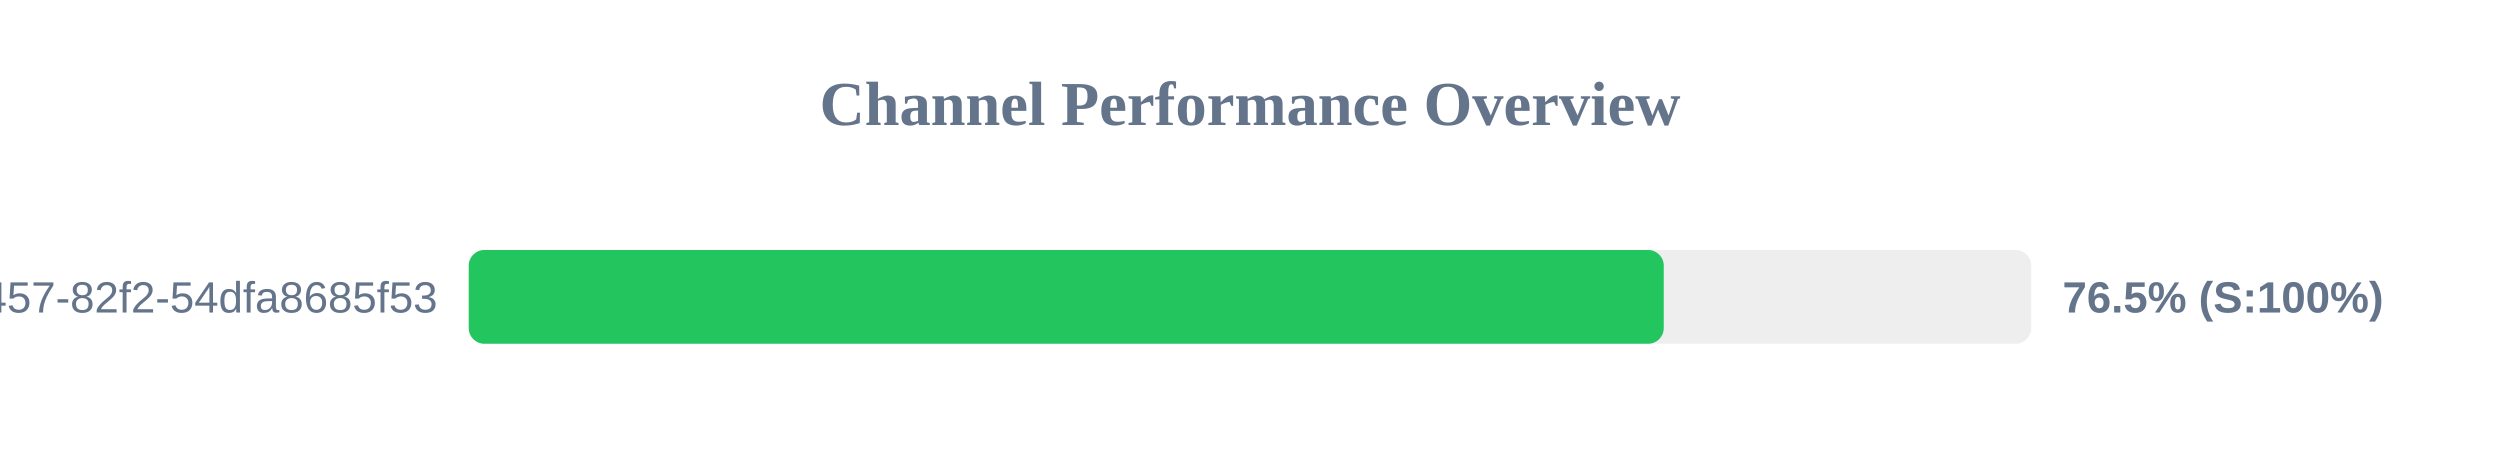
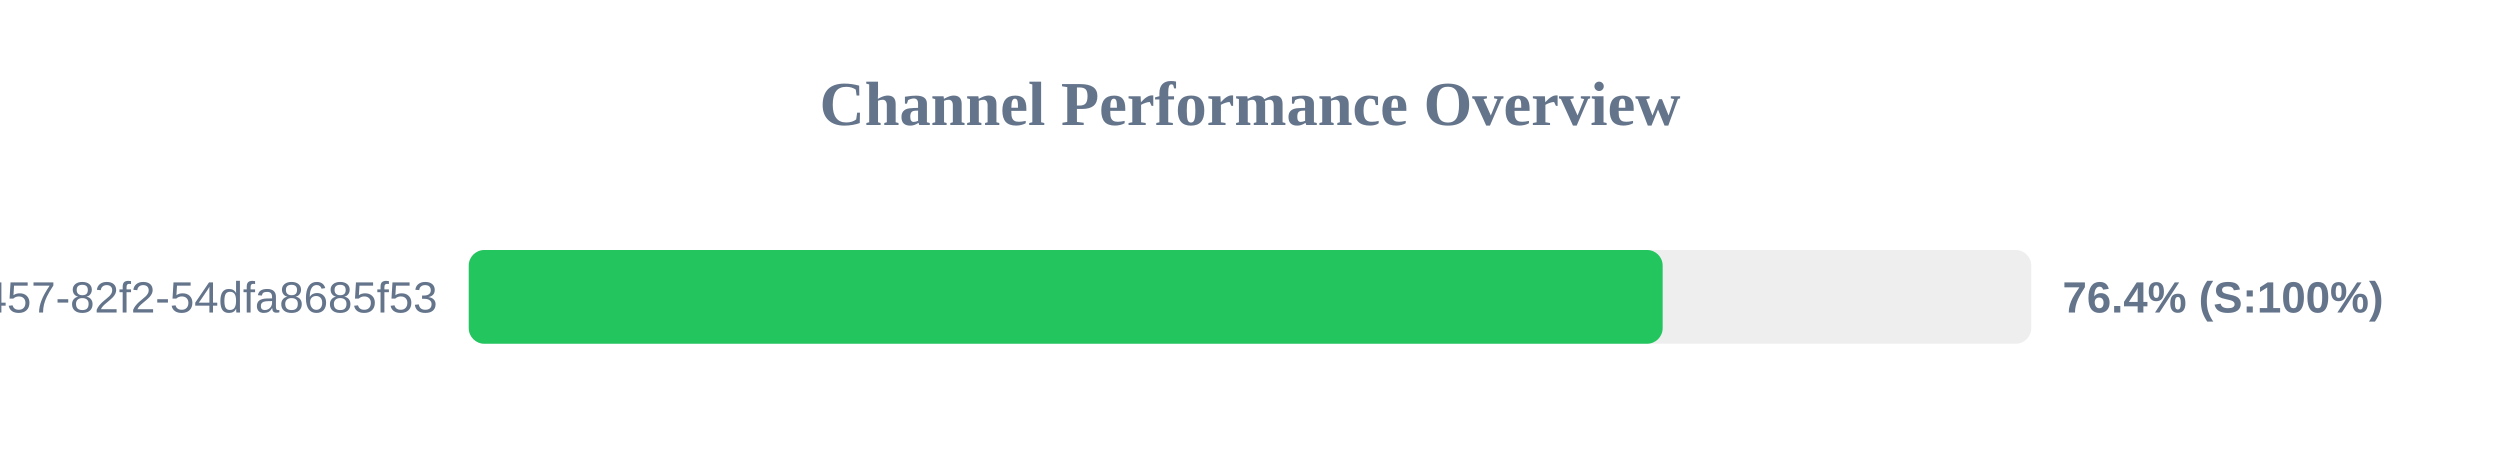
<svg xmlns="http://www.w3.org/2000/svg" width="800" height="150" version="1.1">
  <style>
        .row { font: 14px Arial; fill: #64748b; }
        .score { font: bold 14px Arial; fill: #64748b; }
    </style>
  <text x="400" y="40" text-anchor="middle" font-size="20px" font-weight="bold" fill="#64748b">Channel Performance Overview</text>
  <rect x="150" y="80" width="500" height="30" fill="#eee" rx="5" />
-   <rect x="150" y="80" width="382.4" height="30" fill="#22c55e" rx="5" />
+   <rect x="150" y="80" width="382.05" height="30" fill="#22c55e" rx="5" />
  <text x="140" y="100" text-anchor="end" class="row">?uuid=413c8b50-96bf-4457-82f2-54dfa8685f53</text>
-   <text x="660" y="100" text-anchor="start" class="score">76.5% (S:100%)</text>
+   <text x="660" y="100" text-anchor="start" class="score">76.4% (S:100%)</text>
</svg>
